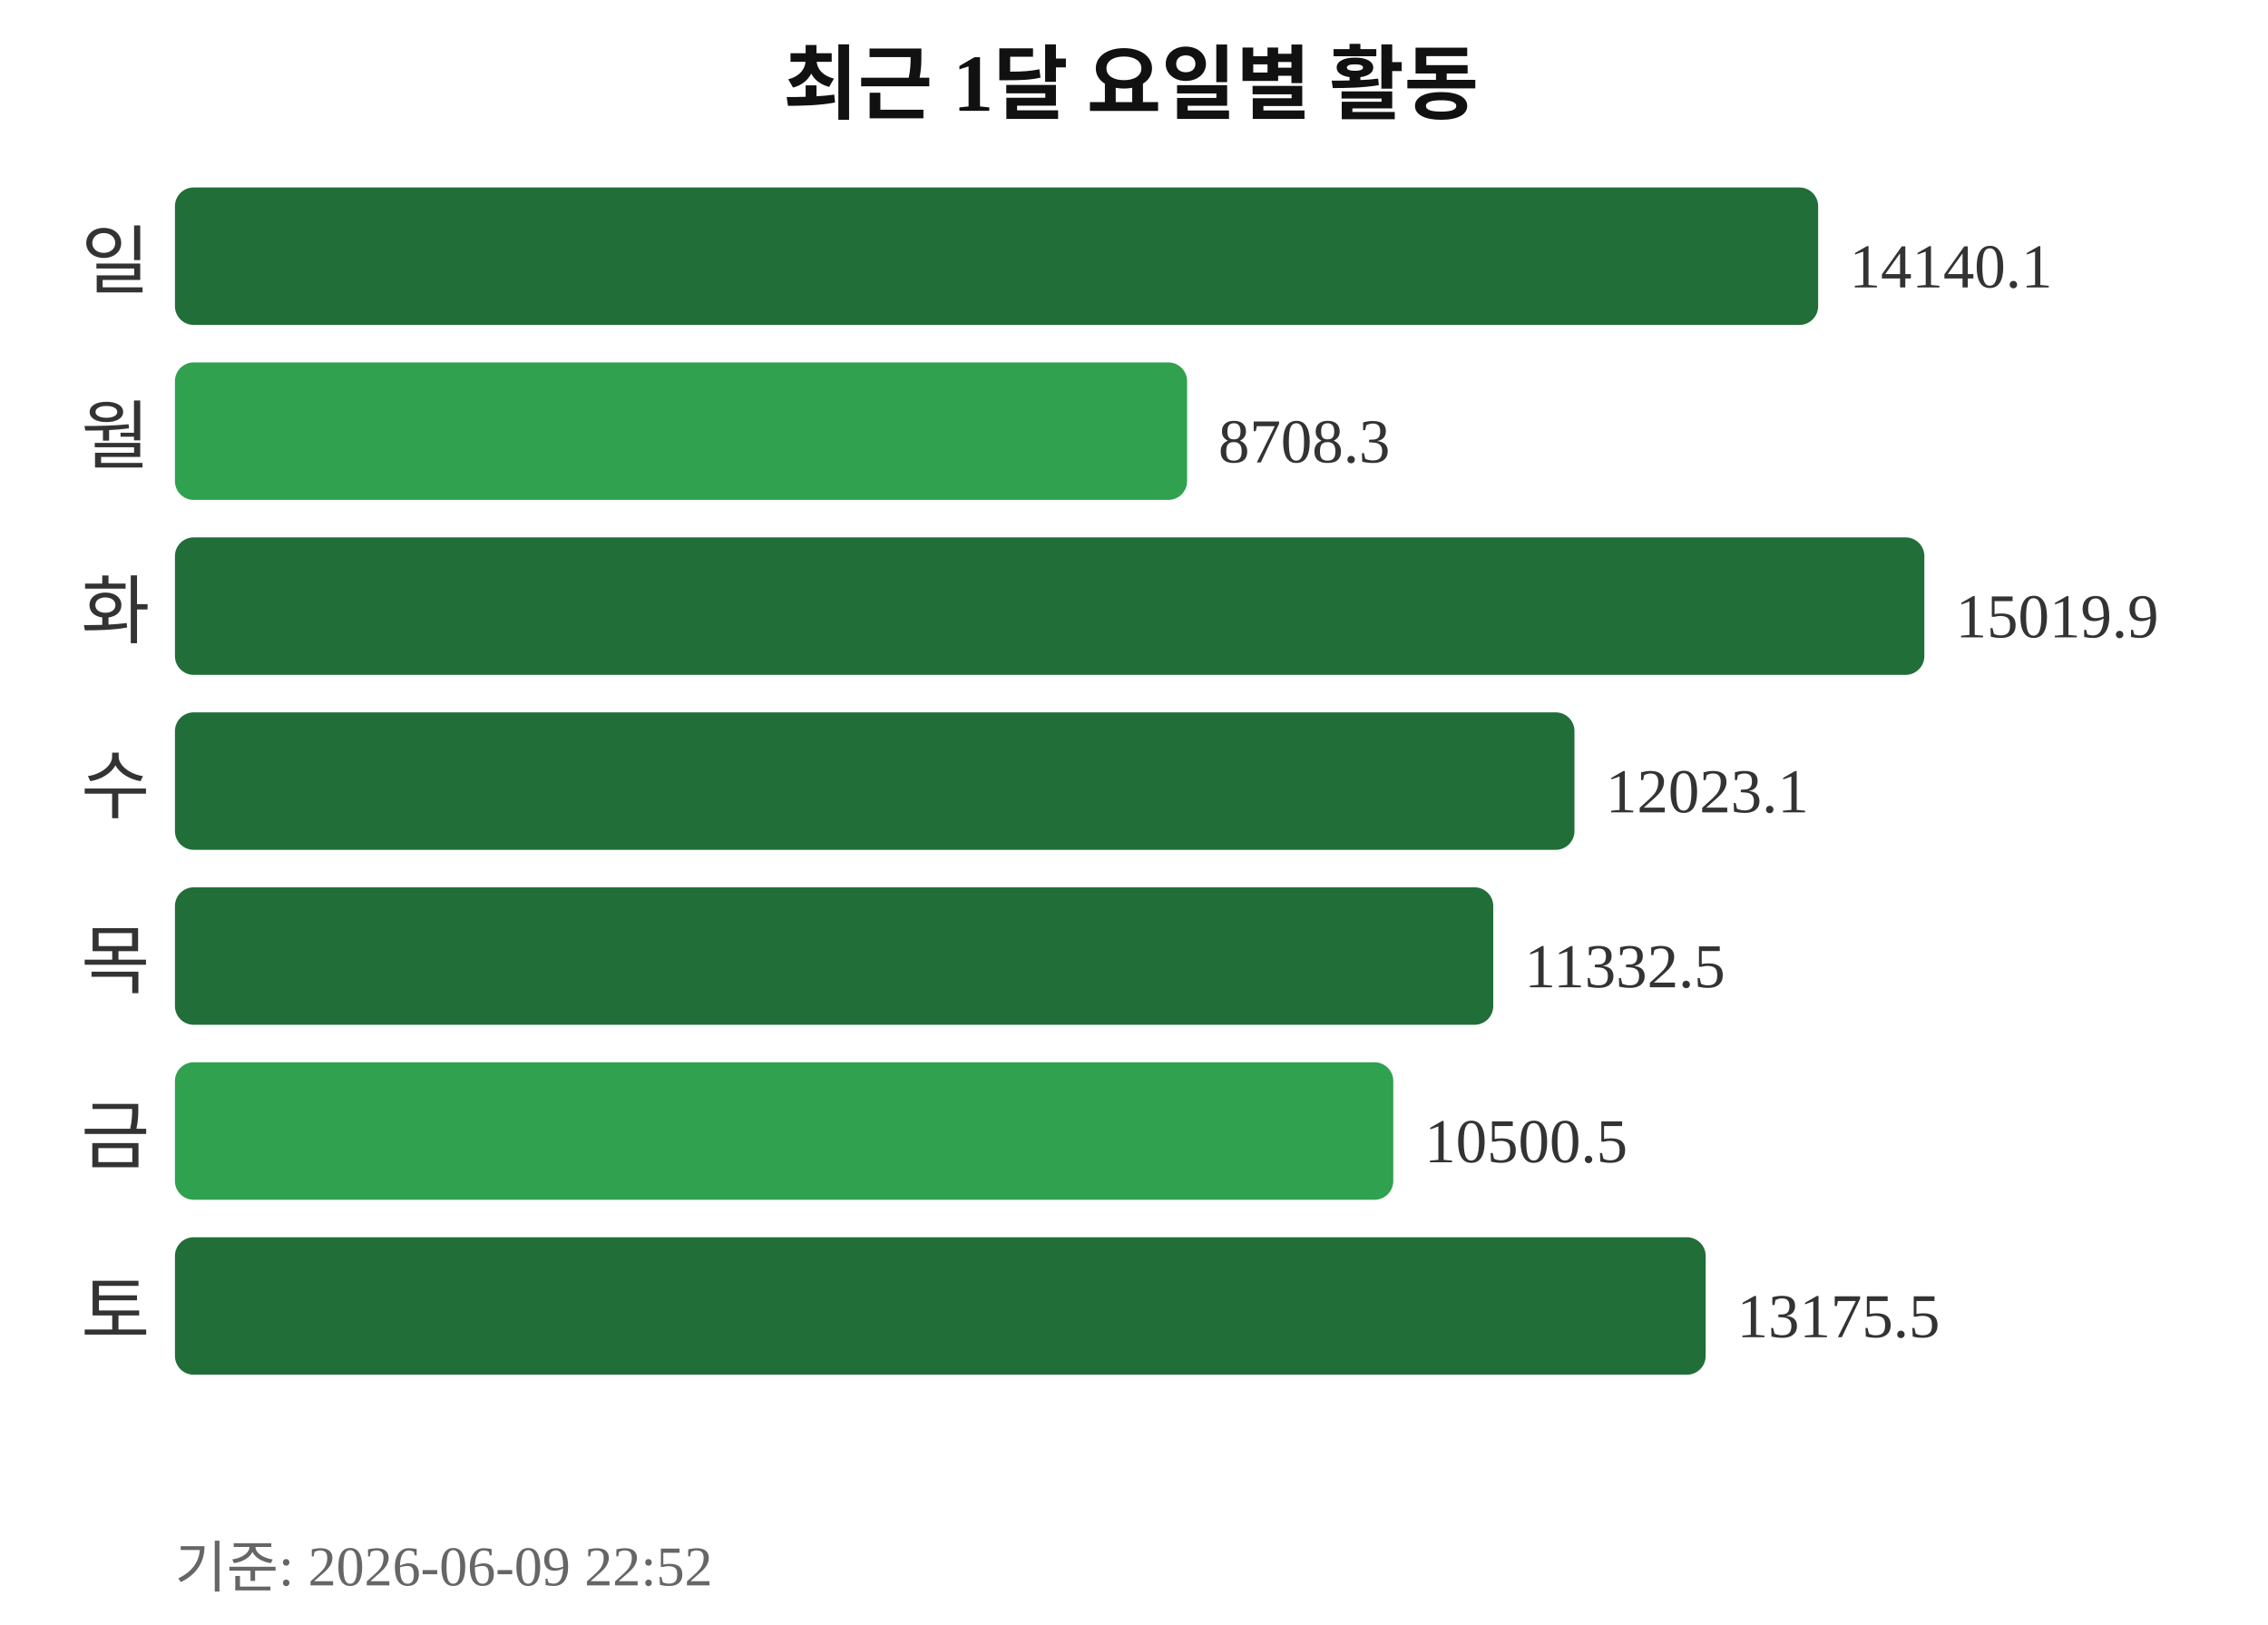
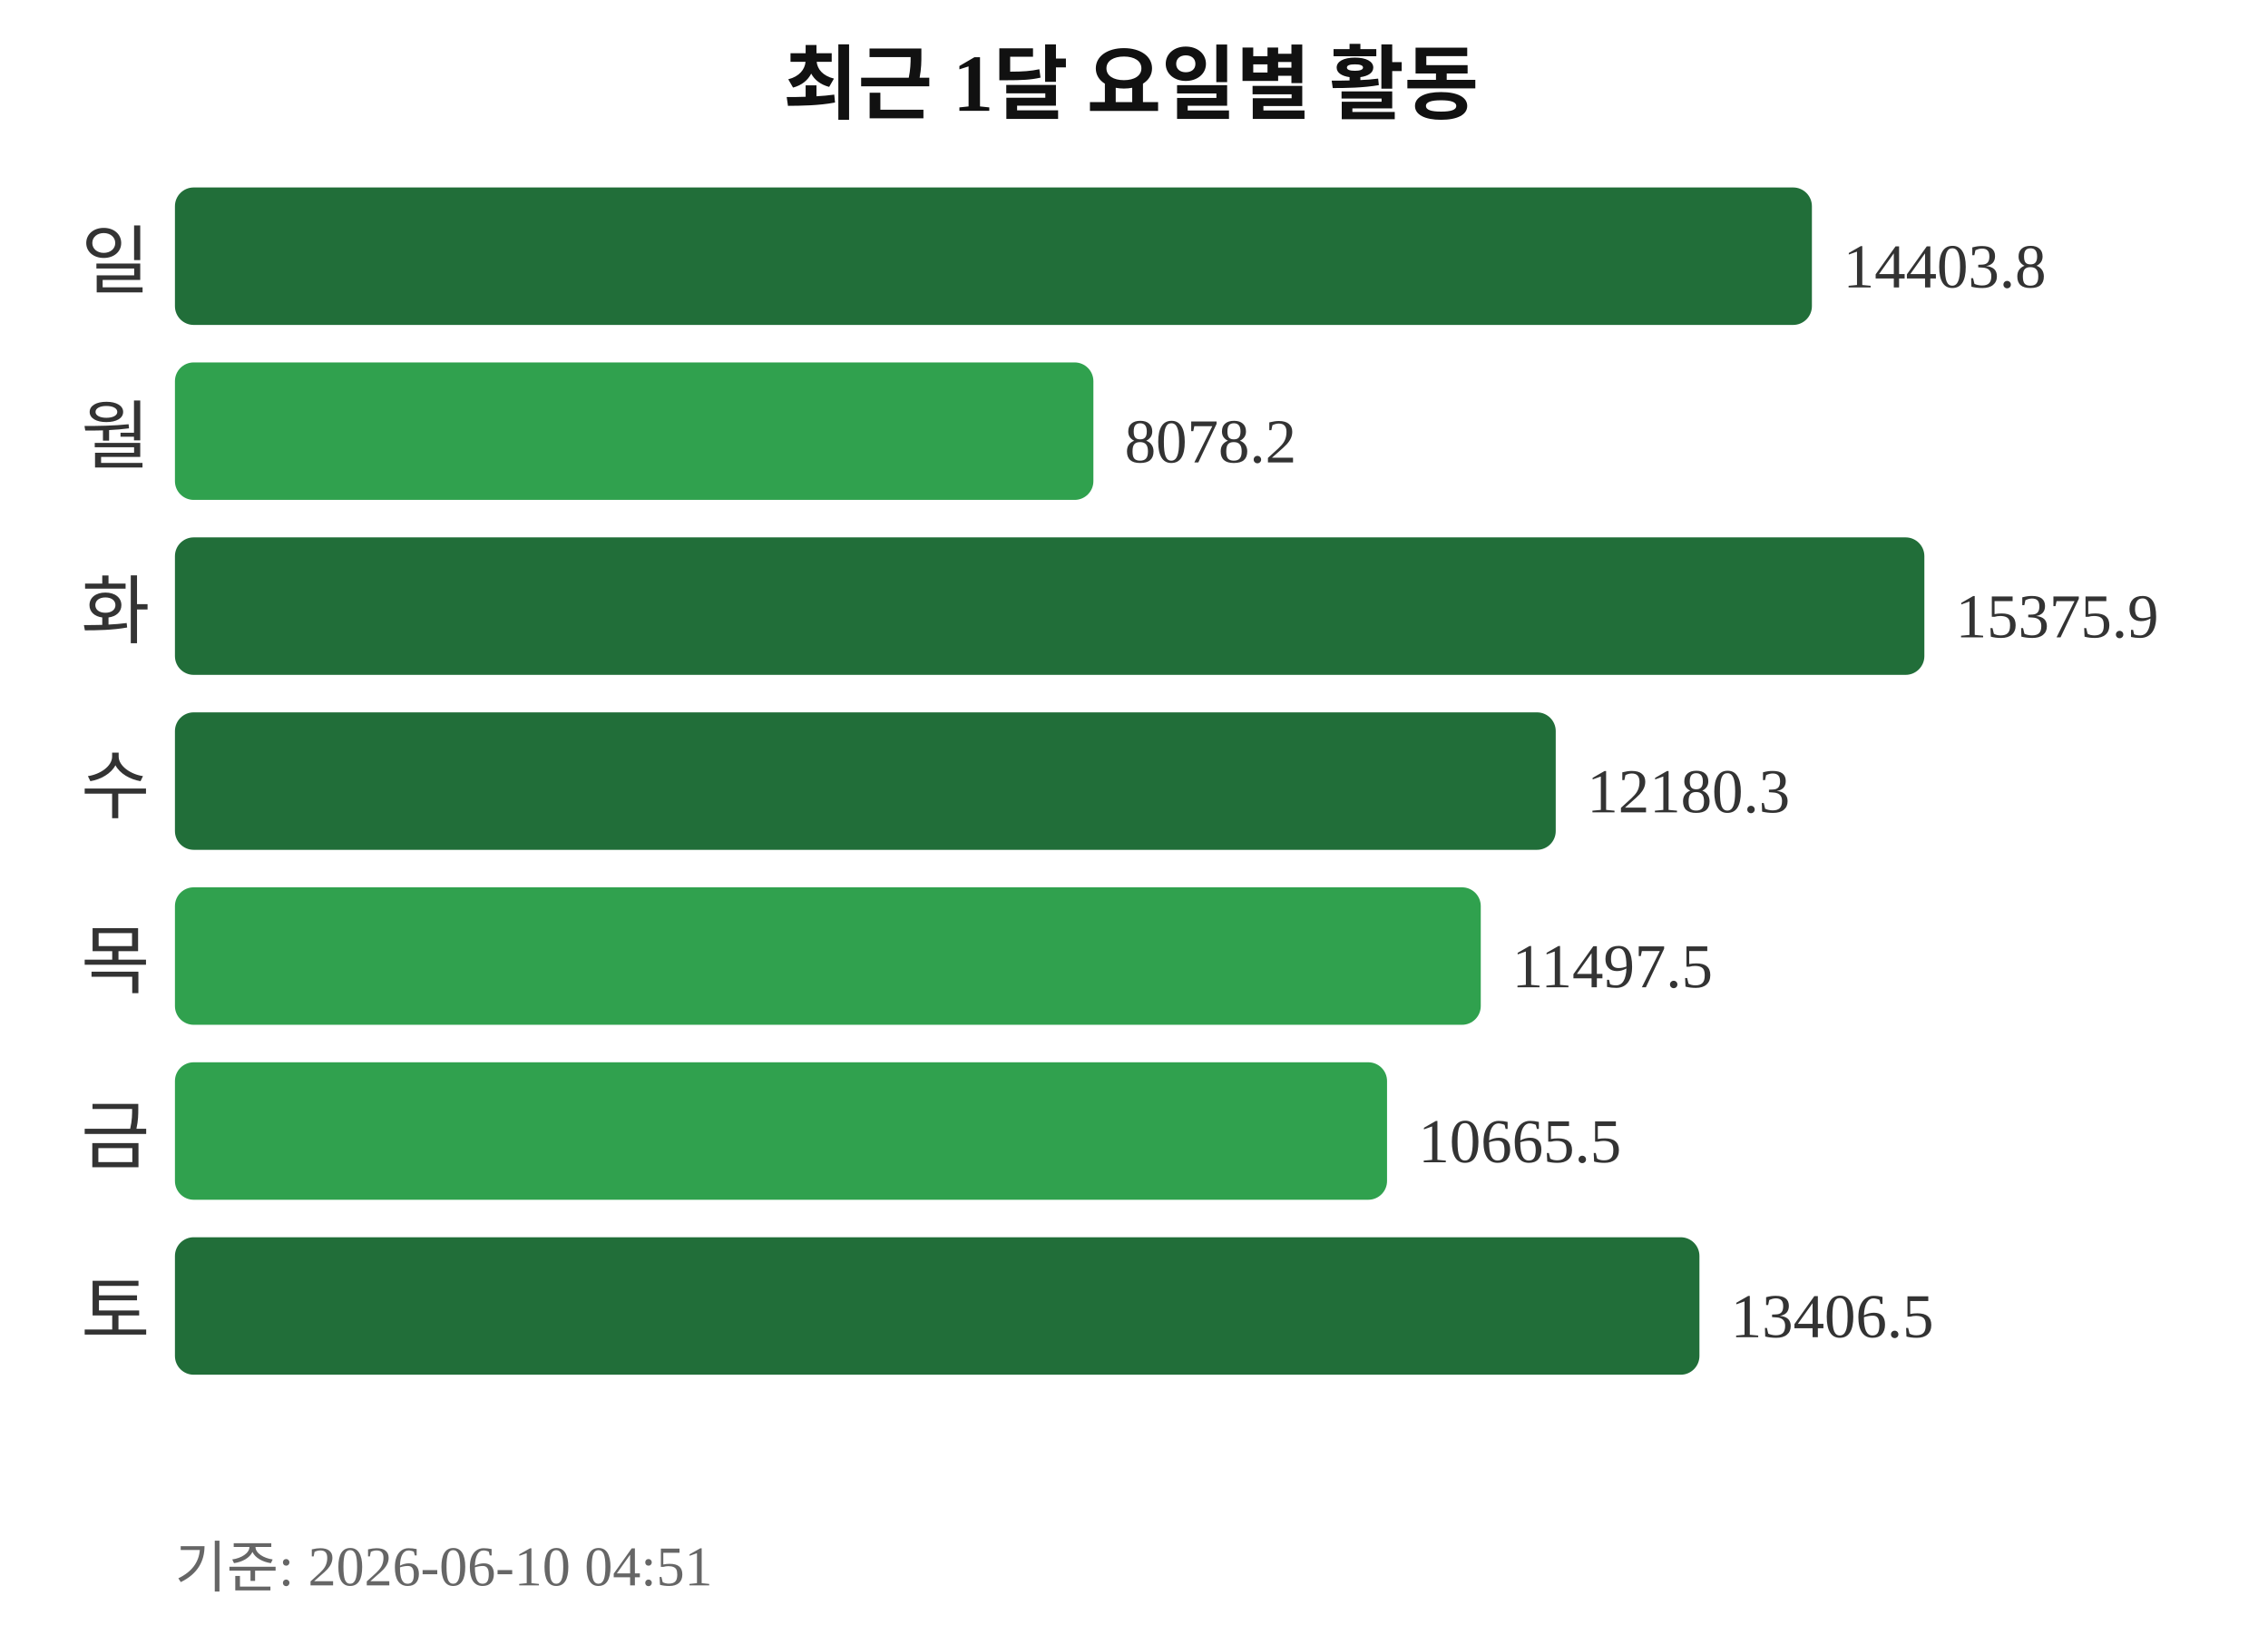
<svg xmlns="http://www.w3.org/2000/svg" width="363" height="260">
  <text x="181" y="18" text-anchor="middle" font-size="13" font-weight="bold" fill="#111111">최근 1달 요일별 활동</text>
  <text x="24" y="46" text-anchor="end" font-size="12" fill="#333333">일</text>
-   <rect x="28" y="30" width="263" height="22" rx="3" fill="#216e39" />
-   <text x="296" y="46" font-size="10" fill="#333333">14140.1</text>
+   <rect x="28" y="30" width="262" height="22" rx="3" fill="#216e39" />
+   <text x="295" y="46" font-size="10" fill="#333333">14403.8</text>
  <text x="24" y="74" text-anchor="end" font-size="12" fill="#333333">월</text>
-   <rect x="28" y="58" width="162" height="22" rx="3" fill="#30a14e" />
-   <text x="195" y="74" font-size="10" fill="#333333">8708.3</text>
+   <rect x="28" y="58" width="147" height="22" rx="3" fill="#30a14e" />
+   <text x="180" y="74" font-size="10" fill="#333333">8078.2</text>
  <text x="24" y="102" text-anchor="end" font-size="12" fill="#333333">화</text>
  <rect x="28" y="86" width="280" height="22" rx="3" fill="#216e39" />
-   <text x="313" y="102" font-size="10" fill="#333333">15019.9</text>
+   <text x="313" y="102" font-size="10" fill="#333333">15375.9</text>
  <text x="24" y="130" text-anchor="end" font-size="12" fill="#333333">수</text>
-   <rect x="28" y="114" width="224" height="22" rx="3" fill="#216e39" />
-   <text x="257" y="130" font-size="10" fill="#333333">12023.1</text>
+   <rect x="28" y="114" width="221" height="22" rx="3" fill="#216e39" />
+   <text x="254" y="130" font-size="10" fill="#333333">12180.3</text>
  <text x="24" y="158" text-anchor="end" font-size="12" fill="#333333">목</text>
-   <rect x="28" y="142" width="211" height="22" rx="3" fill="#216e39" />
-   <text x="244" y="158" font-size="10" fill="#333333">11332.5</text>
+   <rect x="28" y="142" width="209" height="22" rx="3" fill="#30a14e" />
+   <text x="242" y="158" font-size="10" fill="#333333">11497.5</text>
  <text x="24" y="186" text-anchor="end" font-size="12" fill="#333333">금</text>
-   <rect x="28" y="170" width="195" height="22" rx="3" fill="#30a14e" />
-   <text x="228" y="186" font-size="10" fill="#333333">10500.5</text>
+   <rect x="28" y="170" width="194" height="22" rx="3" fill="#30a14e" />
+   <text x="227" y="186" font-size="10" fill="#333333">10665.5</text>
  <text x="24" y="214" text-anchor="end" font-size="12" fill="#333333">토</text>
-   <rect x="28" y="198" width="245" height="22" rx="3" fill="#216e39" />
-   <text x="278" y="214" font-size="10" fill="#333333">13175.5</text>
-   <text x="28" y="254" font-size="9" fill="#666666">기준: 2026-06-09 22:52</text>
+   <rect x="28" y="198" width="244" height="22" rx="3" fill="#216e39" />
+   <text x="277" y="214" font-size="10" fill="#333333">13406.5</text>
+   <text x="28" y="254" font-size="9" fill="#666666">기준: 2026-06-10 04:51</text>
</svg>
